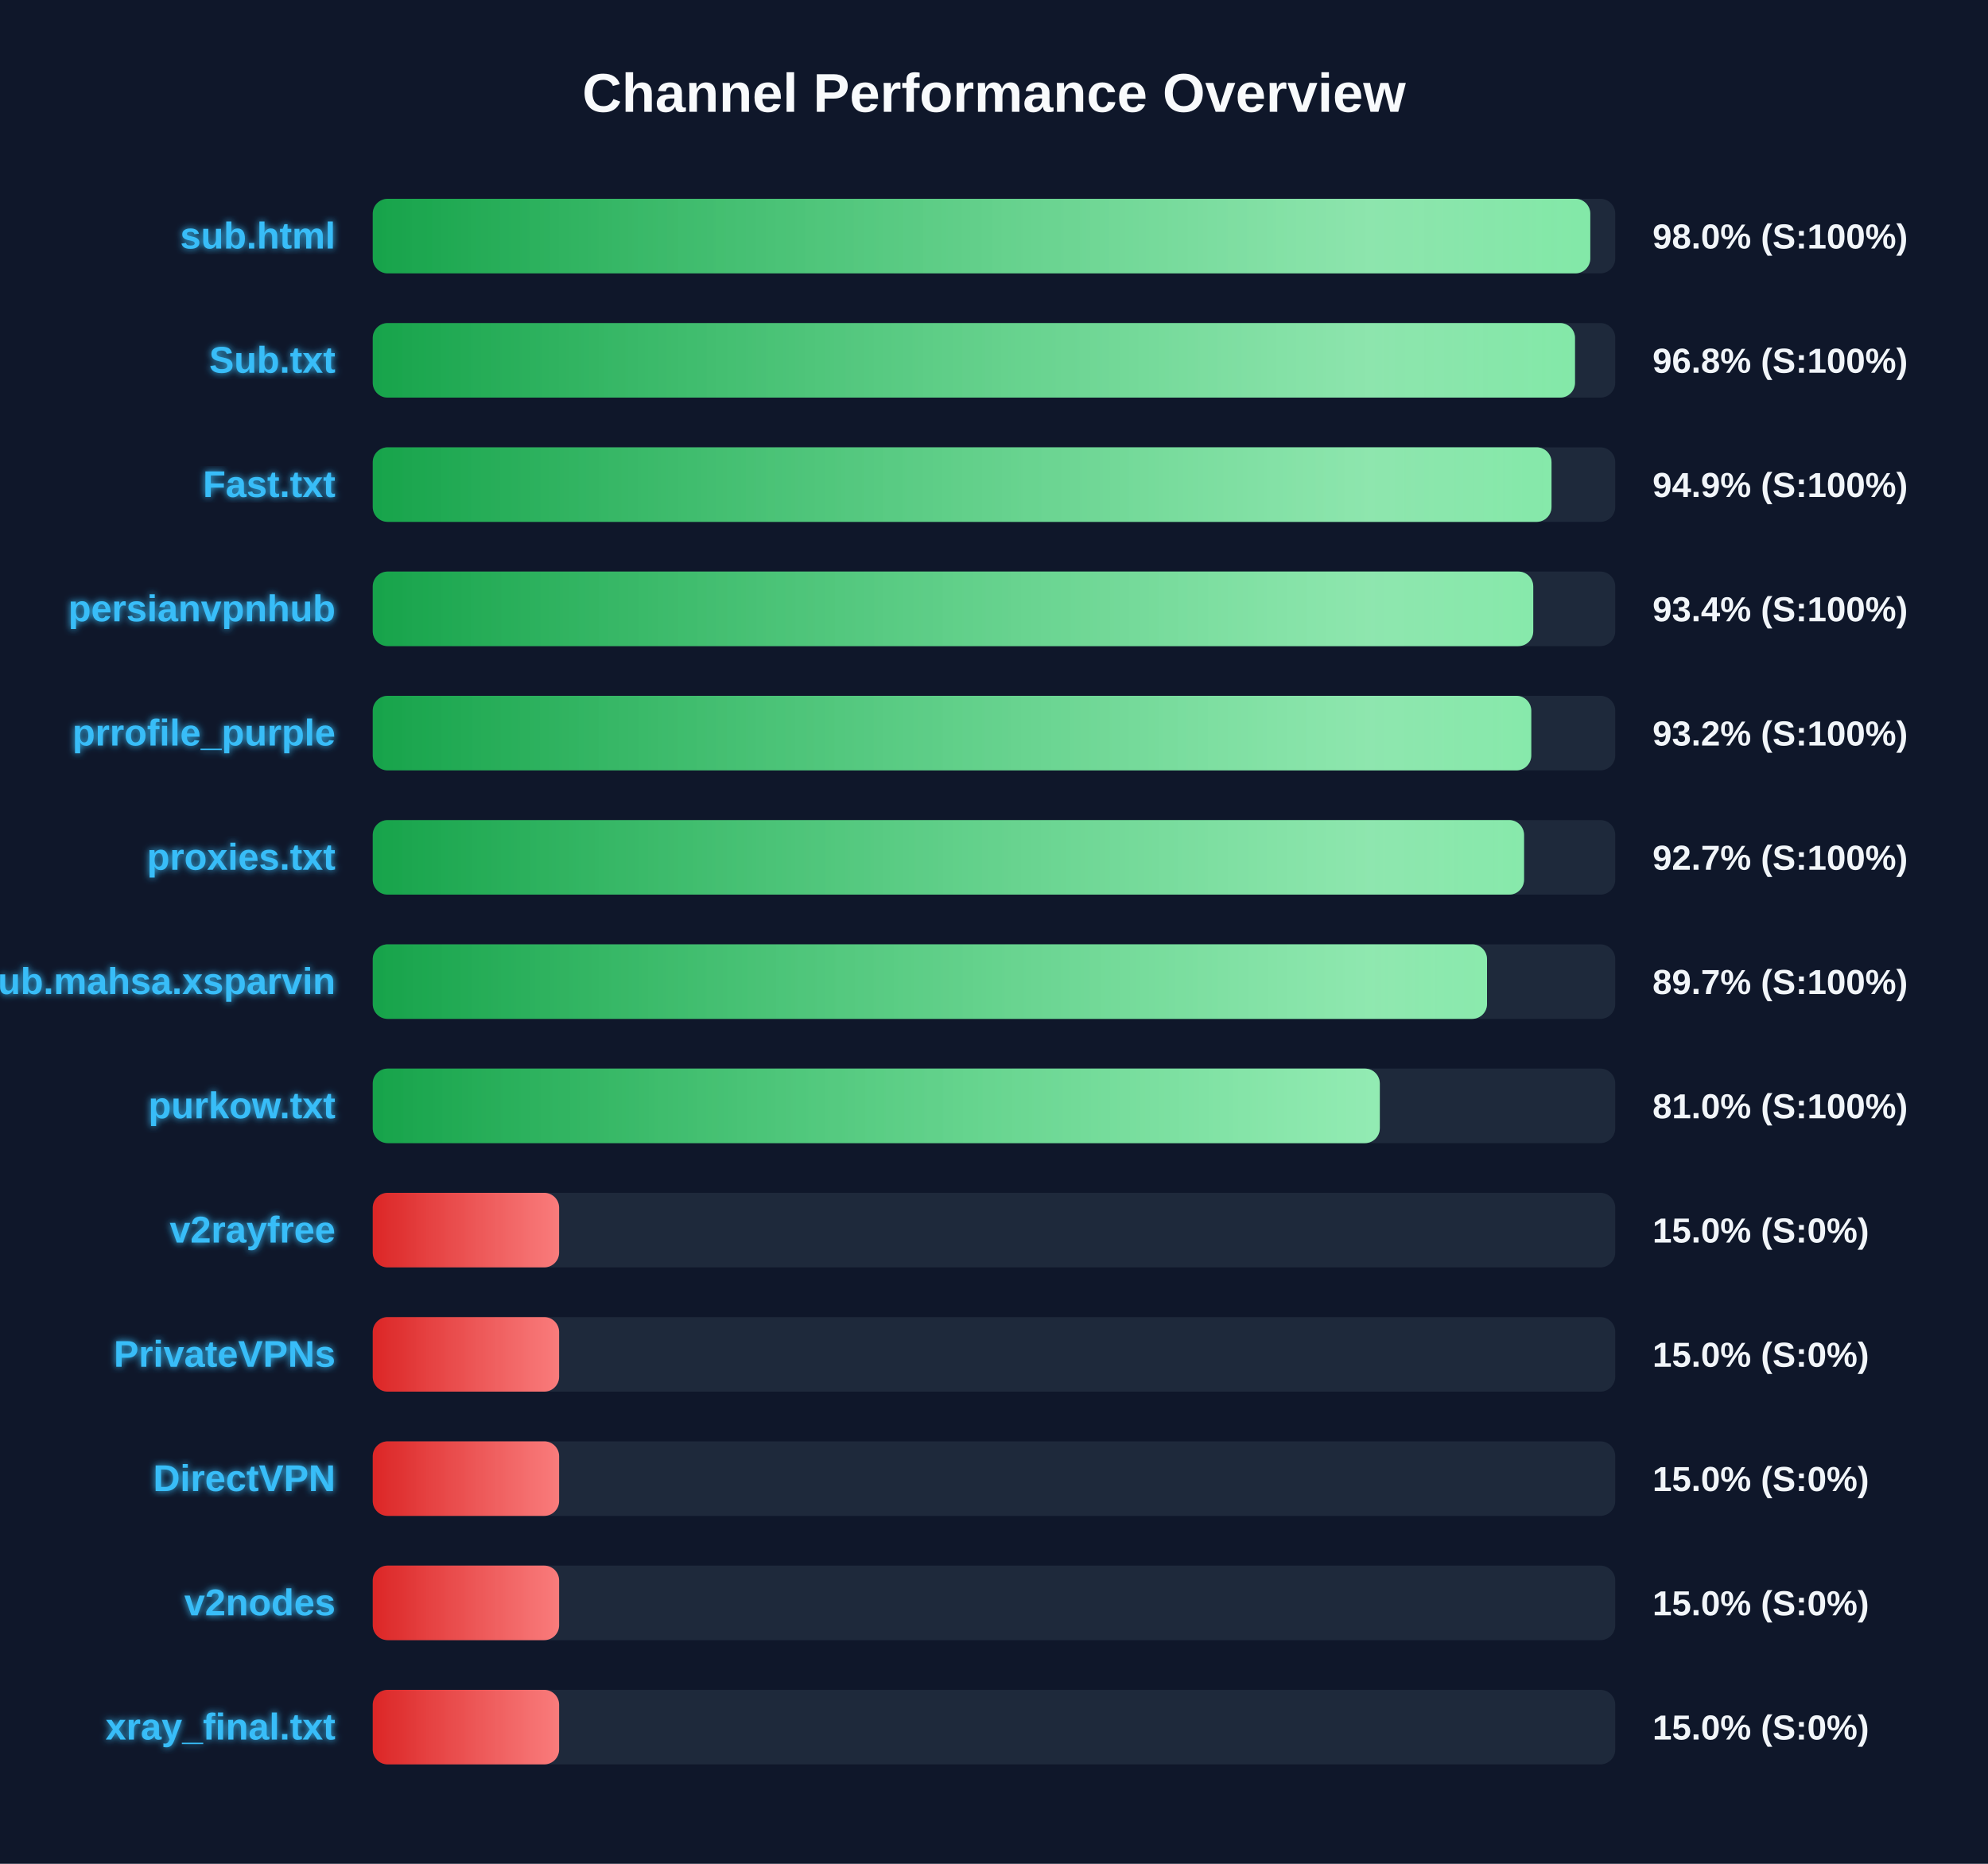
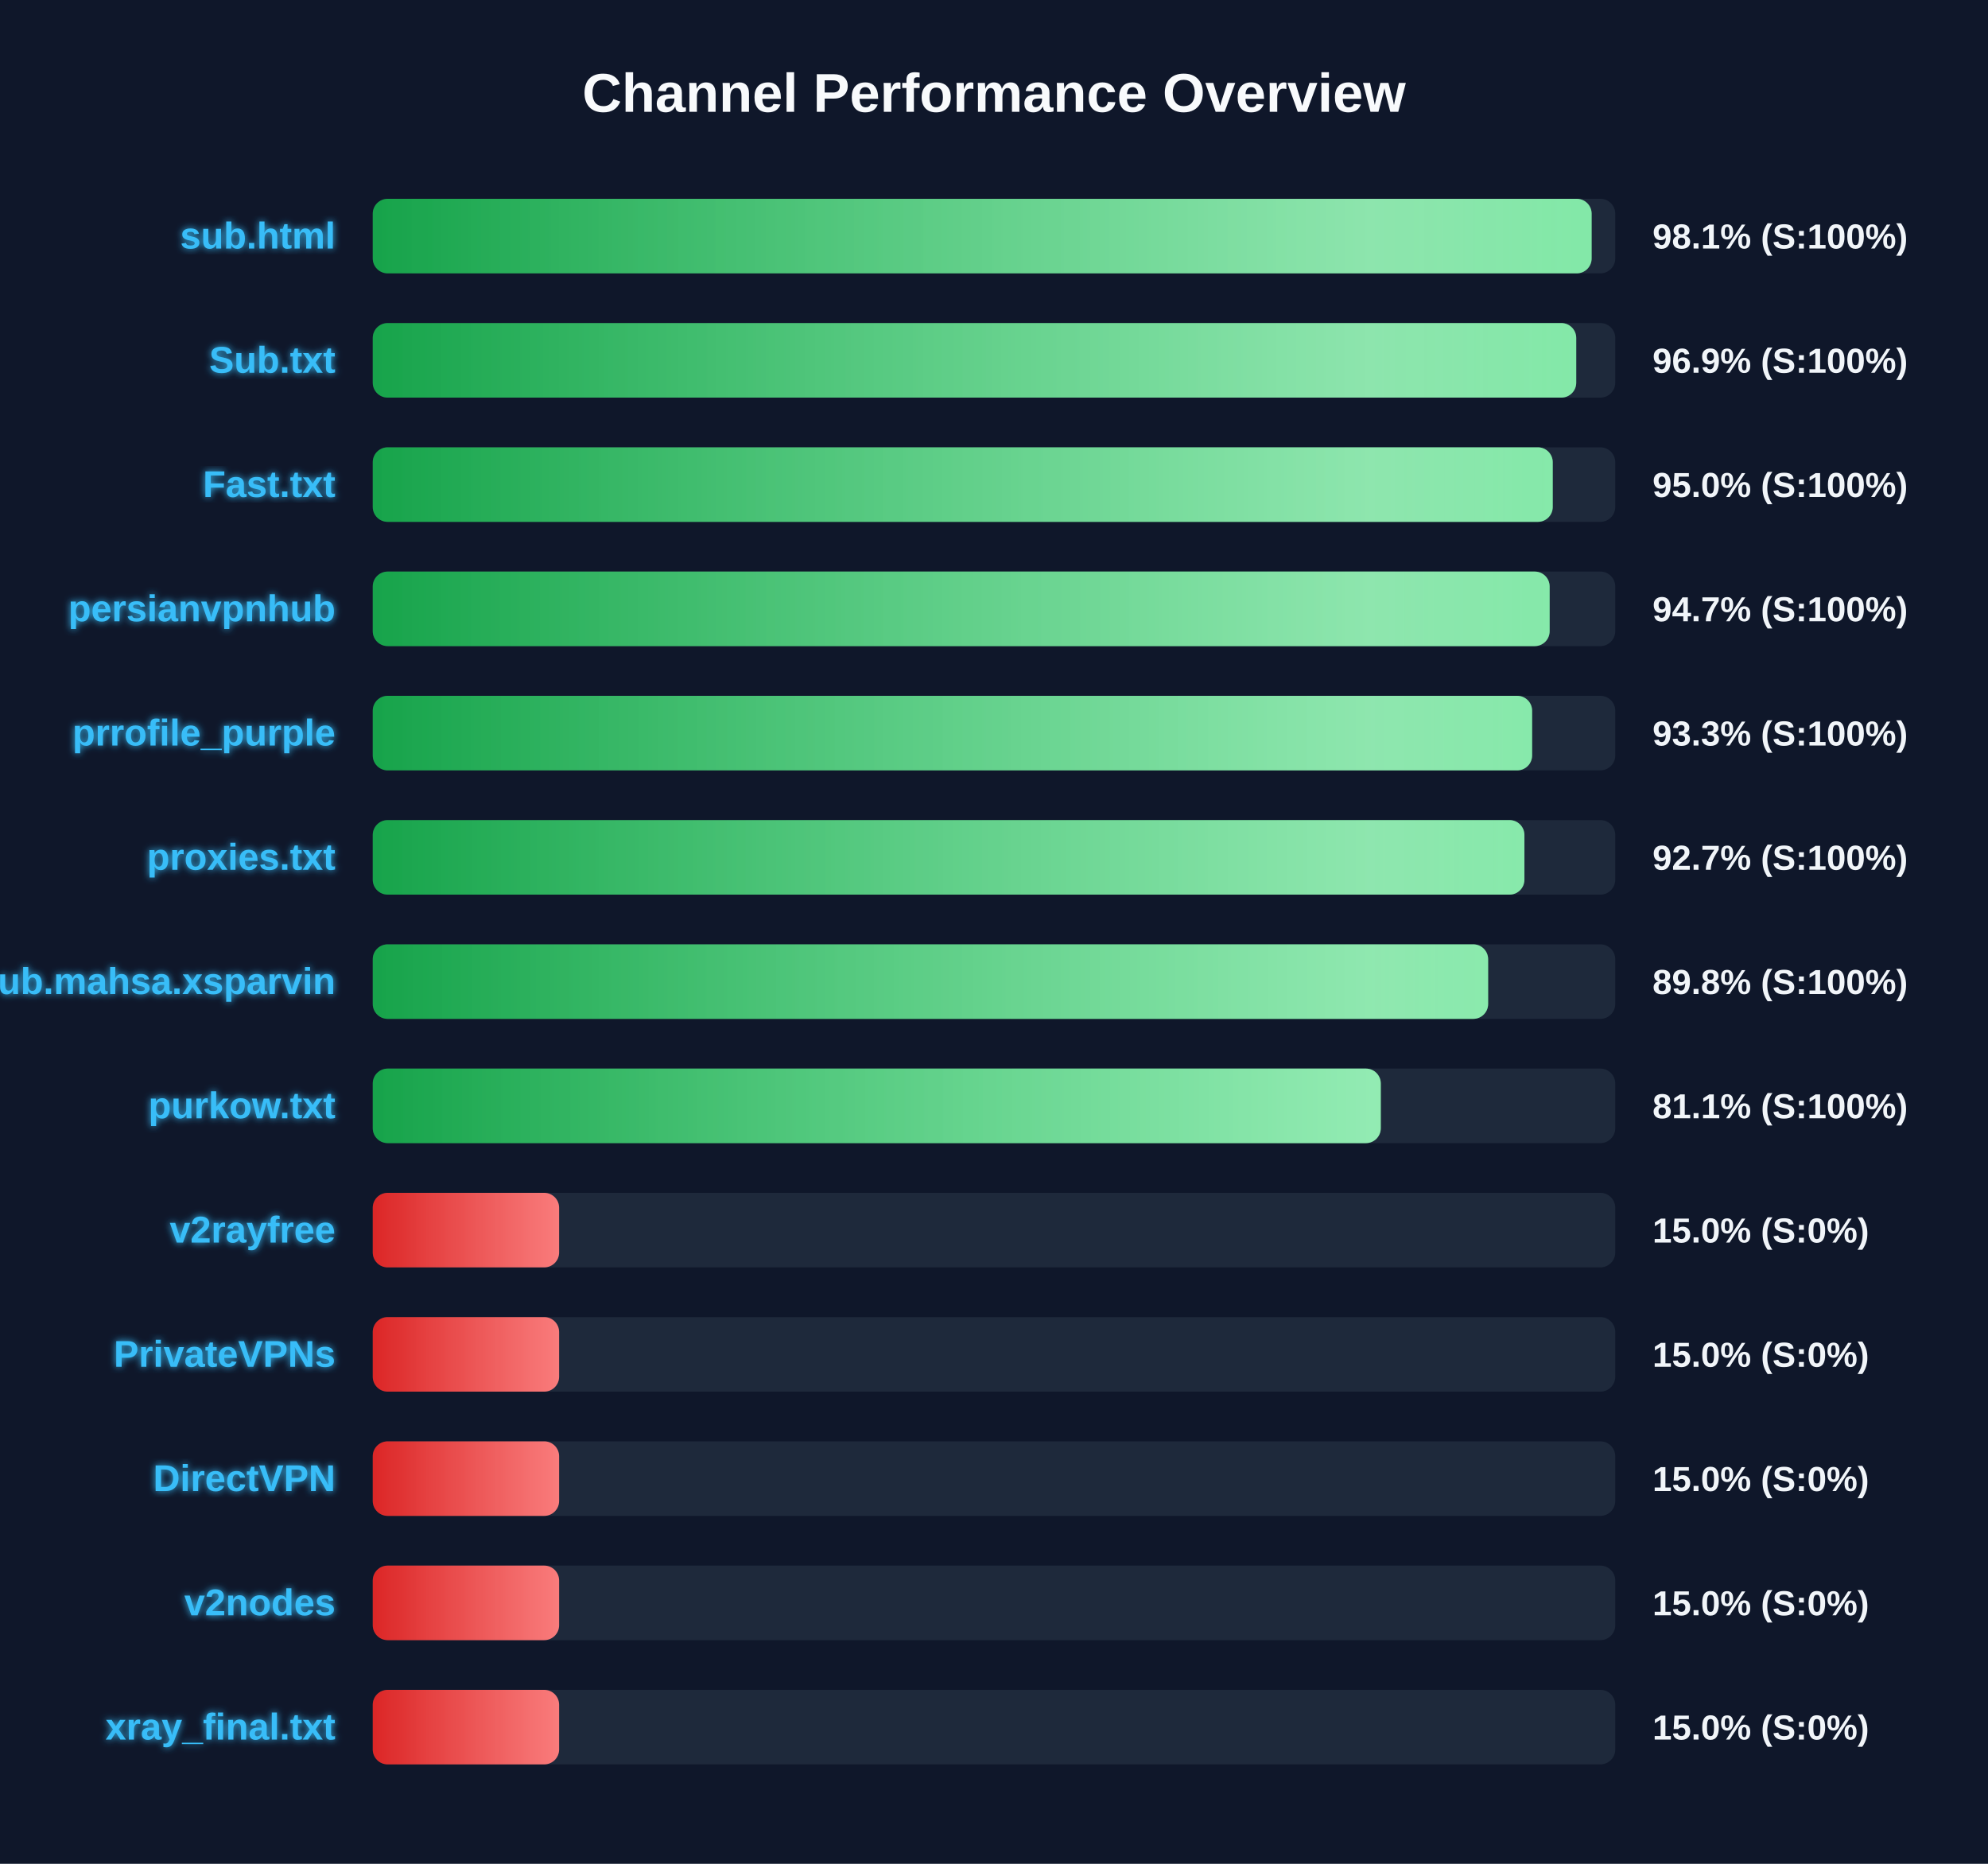
<svg xmlns="http://www.w3.org/2000/svg" width="800" height="750" version="1.1">
  <defs>
    <linearGradient id="grad-green" x1="0%" y1="0%" x2="100%" y2="0%">
      <stop offset="0%" stop-color="#16a34a" />
      <stop offset="100%" stop-color="#4ade80" />
    </linearGradient>
    <linearGradient id="grad-yellow" x1="0%" y1="0%" x2="100%" y2="0%">
      <stop offset="0%" stop-color="#ca8a04" />
      <stop offset="100%" stop-color="#fde047" />
    </linearGradient>
    <linearGradient id="grad-red" x1="0%" y1="0%" x2="100%" y2="0%">
      <stop offset="0%" stop-color="#dc2626" />
      <stop offset="100%" stop-color="#f87171" />
    </linearGradient>
    <linearGradient id="shimmer" x1="0%" y1="0%" x2="100%" y2="0%">
      <stop offset="0%" stop-color="rgba(255,255,255,0)" />
      <stop offset="50%" stop-color="rgba(255,255,255,0.4)" />
      <stop offset="100%" stop-color="rgba(255,255,255,0)" />
    </linearGradient>
    <filter id="glow" x="-20%" y="-20%" width="140%" height="140%">
      <feGaussianBlur stdDeviation="1.5" result="blur" />
      <feComposite in="SourceGraphic" in2="blur" operator="over" />
    </filter>
  </defs>
  <style>
        .bg-rect { fill: #0f172a; }
        .title { font: bold 22px 'Segoe UI', Arial, sans-serif; fill: #f8fafc; }
        .row { font: bold 15px 'Segoe UI', Arial, sans-serif; fill: #38bdf8; filter: url(#glow); }
        .score { font: bold 14px 'Segoe UI', Arial, sans-serif; fill: #f1f5f9; }
        @keyframes shimmer-anim {
            0% { transform: translateX(-100%); }
            100% { transform: translateX(200%); }
        }
        .shimmer-rect {
            animation: shimmer-anim 2.5s infinite linear;
        }
    </style>
  <rect width="100%" height="100%" class="bg-rect" />
  <text x="400" y="45" text-anchor="middle" class="title">Channel Performance Overview</text>
  <rect x="150" y="80" width="500" height="30" fill="#1e293b" rx="6" />
  <clipPath id="clip-0">
-     <rect x="150" y="80" width="489.95" height="30" rx="6" />
+     <rect x="150" y="80" width="490.5" height="30" rx="6" />
  </clipPath>
-   <rect x="150" y="80" width="489.95" height="30" fill="url(#grad-green)" rx="6" />
+   <rect x="150" y="80" width="490.5" height="30" fill="url(#grad-green)" rx="6" />
  <g clip-path="url(#clip-0)">
    <rect x="150" y="80" width="100%" height="30" fill="url(#shimmer)" class="shimmer-rect" />
  </g>
  <text x="135" y="100" text-anchor="end" class="row">sub.html</text>
-   <text x="665" y="100" text-anchor="start" class="score">98.0% (S:100%)</text>
+   <text x="665" y="100" text-anchor="start" class="score">98.1% (S:100%)</text>
  <rect x="150" y="130" width="500" height="30" fill="#1e293b" rx="6" />
  <clipPath id="clip-1">
-     <rect x="150" y="130" width="483.8" height="30" rx="6" />
+     <rect x="150" y="130" width="484.3" height="30" rx="6" />
  </clipPath>
-   <rect x="150" y="130" width="483.8" height="30" fill="url(#grad-green)" rx="6" />
+   <rect x="150" y="130" width="484.3" height="30" fill="url(#grad-green)" rx="6" />
  <g clip-path="url(#clip-1)">
    <rect x="150" y="130" width="100%" height="30" fill="url(#shimmer)" class="shimmer-rect" />
  </g>
  <text x="135" y="150" text-anchor="end" class="row">Sub.txt</text>
-   <text x="665" y="150" text-anchor="start" class="score">96.8% (S:100%)</text>
+   <text x="665" y="150" text-anchor="start" class="score">96.9% (S:100%)</text>
  <rect x="150" y="180" width="500" height="30" fill="#1e293b" rx="6" />
  <clipPath id="clip-2">
-     <rect x="150" y="180" width="474.35" height="30" rx="6" />
+     <rect x="150" y="180" width="474.85" height="30" rx="6" />
  </clipPath>
-   <rect x="150" y="180" width="474.35" height="30" fill="url(#grad-green)" rx="6" />
+   <rect x="150" y="180" width="474.85" height="30" fill="url(#grad-green)" rx="6" />
  <g clip-path="url(#clip-2)">
    <rect x="150" y="180" width="100%" height="30" fill="url(#shimmer)" class="shimmer-rect" />
  </g>
  <text x="135" y="200" text-anchor="end" class="row">Fast.txt</text>
-   <text x="665" y="200" text-anchor="start" class="score">94.9% (S:100%)</text>
+   <text x="665" y="200" text-anchor="start" class="score">95.0% (S:100%)</text>
  <rect x="150" y="230" width="500" height="30" fill="#1e293b" rx="6" />
  <clipPath id="clip-3">
-     <rect x="150" y="230" width="467.0" height="30" rx="6" />
+     <rect x="150" y="230" width="473.6" height="30" rx="6" />
  </clipPath>
-   <rect x="150" y="230" width="467.0" height="30" fill="url(#grad-green)" rx="6" />
+   <rect x="150" y="230" width="473.6" height="30" fill="url(#grad-green)" rx="6" />
  <g clip-path="url(#clip-3)">
    <rect x="150" y="230" width="100%" height="30" fill="url(#shimmer)" class="shimmer-rect" />
  </g>
  <text x="135" y="250" text-anchor="end" class="row">persianvpnhub</text>
-   <text x="665" y="250" text-anchor="start" class="score">93.4% (S:100%)</text>
+   <text x="665" y="250" text-anchor="start" class="score">94.7% (S:100%)</text>
  <rect x="150" y="280" width="500" height="30" fill="#1e293b" rx="6" />
  <clipPath id="clip-4">
-     <rect x="150" y="280" width="466.2" height="30" rx="6" />
+     <rect x="150" y="280" width="466.55" height="30" rx="6" />
  </clipPath>
-   <rect x="150" y="280" width="466.2" height="30" fill="url(#grad-green)" rx="6" />
+   <rect x="150" y="280" width="466.55" height="30" fill="url(#grad-green)" rx="6" />
  <g clip-path="url(#clip-4)">
    <rect x="150" y="280" width="100%" height="30" fill="url(#shimmer)" class="shimmer-rect" />
  </g>
  <text x="135" y="300" text-anchor="end" class="row">prrofile_purple</text>
-   <text x="665" y="300" text-anchor="start" class="score">93.2% (S:100%)</text>
+   <text x="665" y="300" text-anchor="start" class="score">93.3% (S:100%)</text>
  <rect x="150" y="330" width="500" height="30" fill="#1e293b" rx="6" />
  <clipPath id="clip-5">
-     <rect x="150" y="330" width="463.3" height="30" rx="6" />
+     <rect x="150" y="330" width="463.45" height="30" rx="6" />
  </clipPath>
-   <rect x="150" y="330" width="463.3" height="30" fill="url(#grad-green)" rx="6" />
+   <rect x="150" y="330" width="463.45" height="30" fill="url(#grad-green)" rx="6" />
  <g clip-path="url(#clip-5)">
    <rect x="150" y="330" width="100%" height="30" fill="url(#shimmer)" class="shimmer-rect" />
  </g>
  <text x="135" y="350" text-anchor="end" class="row">proxies.txt</text>
  <text x="665" y="350" text-anchor="start" class="score">92.7% (S:100%)</text>
  <rect x="150" y="380" width="500" height="30" fill="#1e293b" rx="6" />
  <clipPath id="clip-6">
-     <rect x="150" y="380" width="448.4" height="30" rx="6" />
+     <rect x="150" y="380" width="448.85" height="30" rx="6" />
  </clipPath>
-   <rect x="150" y="380" width="448.4" height="30" fill="url(#grad-green)" rx="6" />
+   <rect x="150" y="380" width="448.85" height="30" fill="url(#grad-green)" rx="6" />
  <g clip-path="url(#clip-6)">
    <rect x="150" y="380" width="100%" height="30" fill="url(#shimmer)" class="shimmer-rect" />
  </g>
  <text x="135" y="400" text-anchor="end" class="row">Sub.mahsa.xsparvin</text>
-   <text x="665" y="400" text-anchor="start" class="score">89.7% (S:100%)</text>
+   <text x="665" y="400" text-anchor="start" class="score">89.8% (S:100%)</text>
  <rect x="150" y="430" width="500" height="30" fill="#1e293b" rx="6" />
  <clipPath id="clip-7">
-     <rect x="150" y="430" width="405.25" height="30" rx="6" />
+     <rect x="150" y="430" width="405.65" height="30" rx="6" />
  </clipPath>
-   <rect x="150" y="430" width="405.25" height="30" fill="url(#grad-green)" rx="6" />
+   <rect x="150" y="430" width="405.65" height="30" fill="url(#grad-green)" rx="6" />
  <g clip-path="url(#clip-7)">
    <rect x="150" y="430" width="100%" height="30" fill="url(#shimmer)" class="shimmer-rect" />
  </g>
  <text x="135" y="450" text-anchor="end" class="row">purkow.txt</text>
-   <text x="665" y="450" text-anchor="start" class="score">81.0% (S:100%)</text>
+   <text x="665" y="450" text-anchor="start" class="score">81.1% (S:100%)</text>
  <rect x="150" y="480" width="500" height="30" fill="#1e293b" rx="6" />
  <clipPath id="clip-8">
    <rect x="150" y="480" width="75.0" height="30" rx="6" />
  </clipPath>
  <rect x="150" y="480" width="75.0" height="30" fill="url(#grad-red)" rx="6" />
  <g clip-path="url(#clip-8)">
    <rect x="150" y="480" width="100%" height="30" fill="url(#shimmer)" class="shimmer-rect" />
  </g>
  <text x="135" y="500" text-anchor="end" class="row">v2rayfree</text>
  <text x="665" y="500" text-anchor="start" class="score">15.0% (S:0%)</text>
  <rect x="150" y="530" width="500" height="30" fill="#1e293b" rx="6" />
  <clipPath id="clip-9">
    <rect x="150" y="530" width="75.0" height="30" rx="6" />
  </clipPath>
  <rect x="150" y="530" width="75.0" height="30" fill="url(#grad-red)" rx="6" />
  <g clip-path="url(#clip-9)">
    <rect x="150" y="530" width="100%" height="30" fill="url(#shimmer)" class="shimmer-rect" />
  </g>
  <text x="135" y="550" text-anchor="end" class="row">PrivateVPNs</text>
  <text x="665" y="550" text-anchor="start" class="score">15.0% (S:0%)</text>
  <rect x="150" y="580" width="500" height="30" fill="#1e293b" rx="6" />
  <clipPath id="clip-10">
    <rect x="150" y="580" width="75.0" height="30" rx="6" />
  </clipPath>
  <rect x="150" y="580" width="75.0" height="30" fill="url(#grad-red)" rx="6" />
  <g clip-path="url(#clip-10)">
    <rect x="150" y="580" width="100%" height="30" fill="url(#shimmer)" class="shimmer-rect" />
  </g>
  <text x="135" y="600" text-anchor="end" class="row">DirectVPN</text>
  <text x="665" y="600" text-anchor="start" class="score">15.0% (S:0%)</text>
  <rect x="150" y="630" width="500" height="30" fill="#1e293b" rx="6" />
  <clipPath id="clip-11">
    <rect x="150" y="630" width="75.0" height="30" rx="6" />
  </clipPath>
  <rect x="150" y="630" width="75.0" height="30" fill="url(#grad-red)" rx="6" />
  <g clip-path="url(#clip-11)">
    <rect x="150" y="630" width="100%" height="30" fill="url(#shimmer)" class="shimmer-rect" />
  </g>
  <text x="135" y="650" text-anchor="end" class="row">v2nodes</text>
  <text x="665" y="650" text-anchor="start" class="score">15.0% (S:0%)</text>
  <rect x="150" y="680" width="500" height="30" fill="#1e293b" rx="6" />
  <clipPath id="clip-12">
    <rect x="150" y="680" width="75.0" height="30" rx="6" />
  </clipPath>
  <rect x="150" y="680" width="75.0" height="30" fill="url(#grad-red)" rx="6" />
  <g clip-path="url(#clip-12)">
    <rect x="150" y="680" width="100%" height="30" fill="url(#shimmer)" class="shimmer-rect" />
  </g>
  <text x="135" y="700" text-anchor="end" class="row">xray_final.txt</text>
  <text x="665" y="700" text-anchor="start" class="score">15.0% (S:0%)</text>
</svg>
